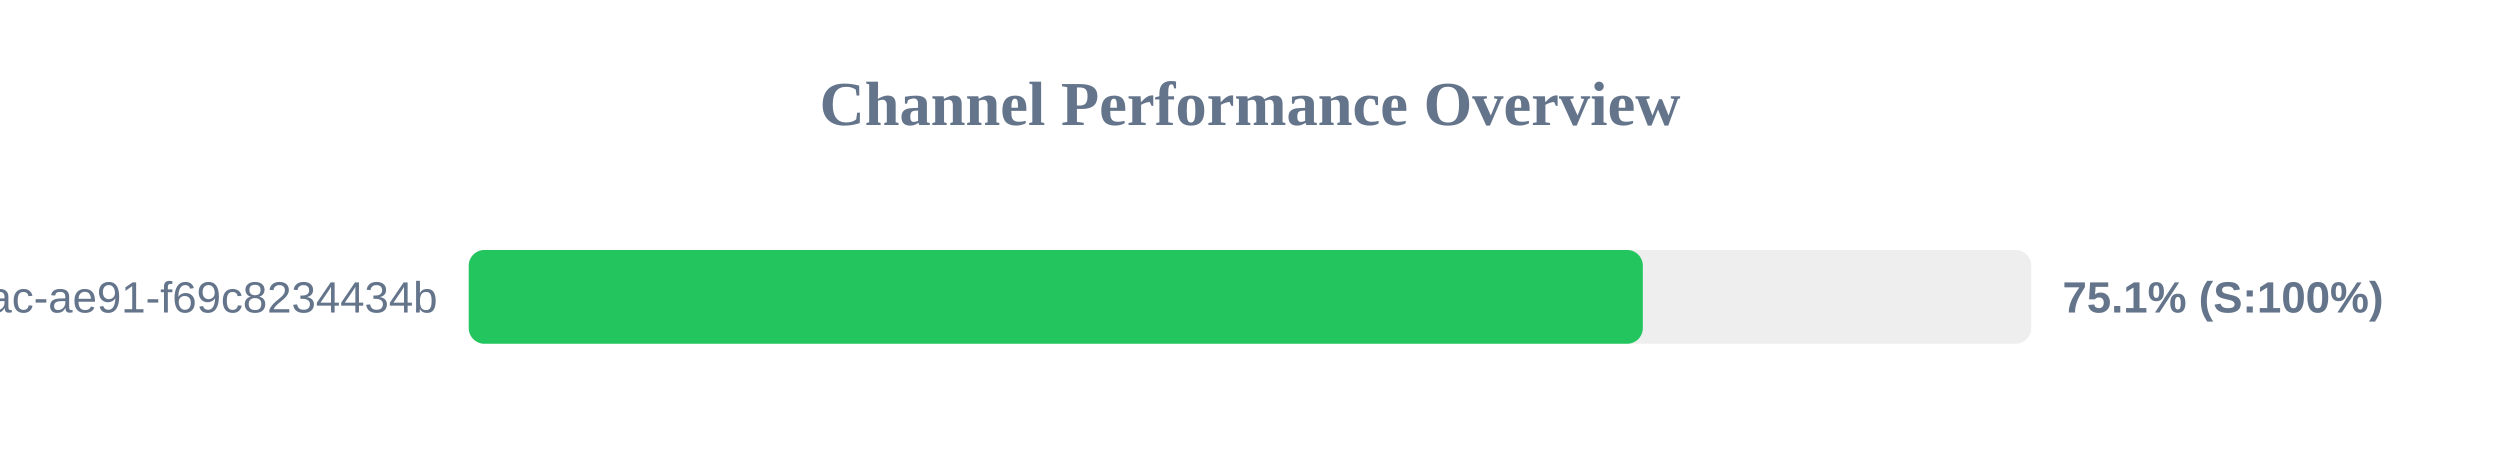
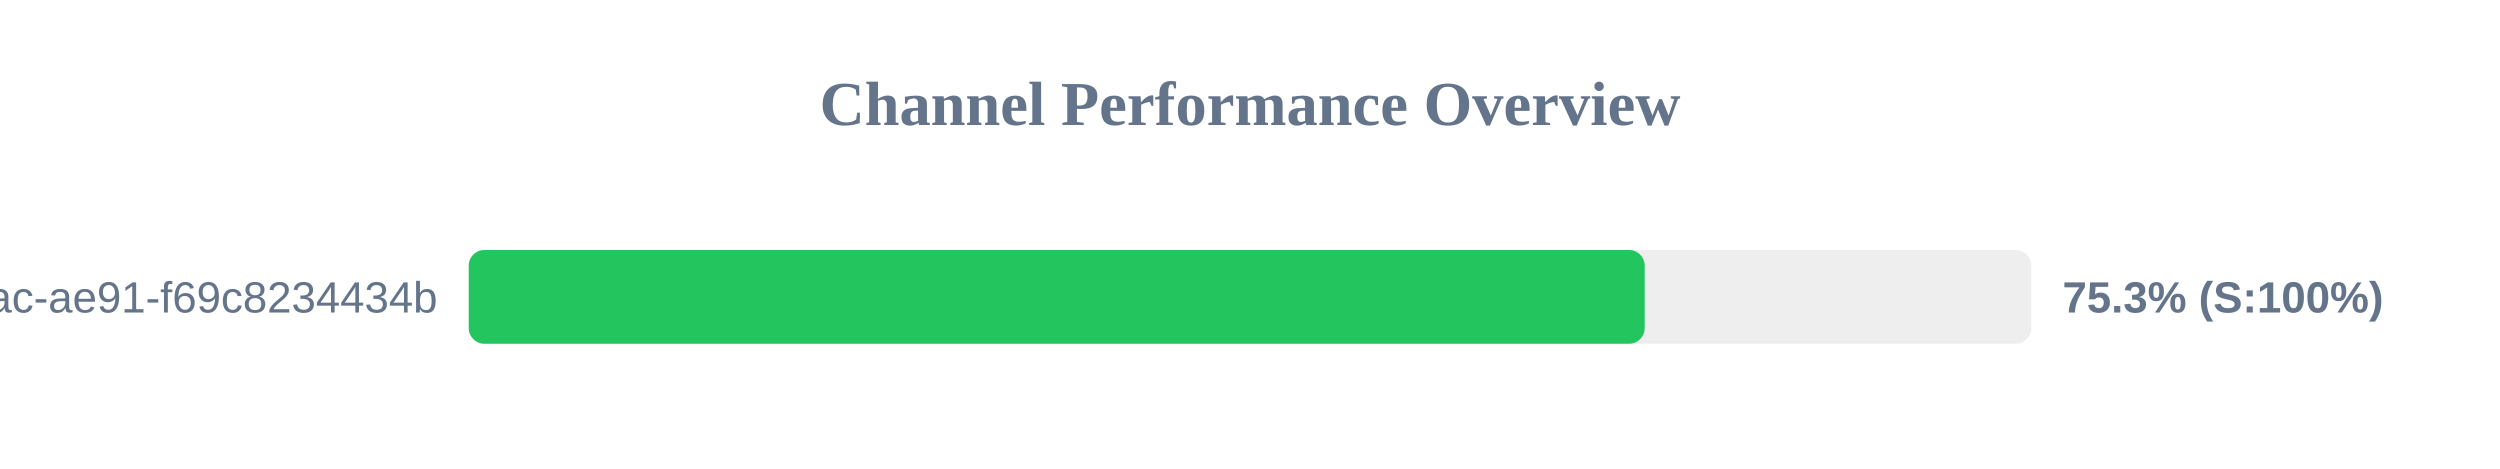
<svg xmlns="http://www.w3.org/2000/svg" width="800" height="150" version="1.1">
  <style>
        .row { font: 14px Arial; fill: #64748b; }
        .score { font: bold 14px Arial; fill: #64748b; }
    </style>
  <text x="400" y="40" text-anchor="middle" font-size="20px" font-weight="bold" fill="#64748b">Channel Performance Overview</text>
  <rect x="150" y="80" width="500" height="30" fill="#eee" rx="5" />
-   <rect x="150" y="80" width="375.7" height="30" fill="#22c55e" rx="5" />
+   <rect x="150" y="80" width="376.3" height="30" fill="#22c55e" rx="5" />
  <text x="140" y="100" text-anchor="end" class="row">?uuid=942b9cb8-92fa-46ac-ae91-f69c8234434b</text>
-   <text x="660" y="100" text-anchor="start" class="score">75.1% (S:100%)</text>
+   <text x="660" y="100" text-anchor="start" class="score">75.3% (S:100%)</text>
</svg>
